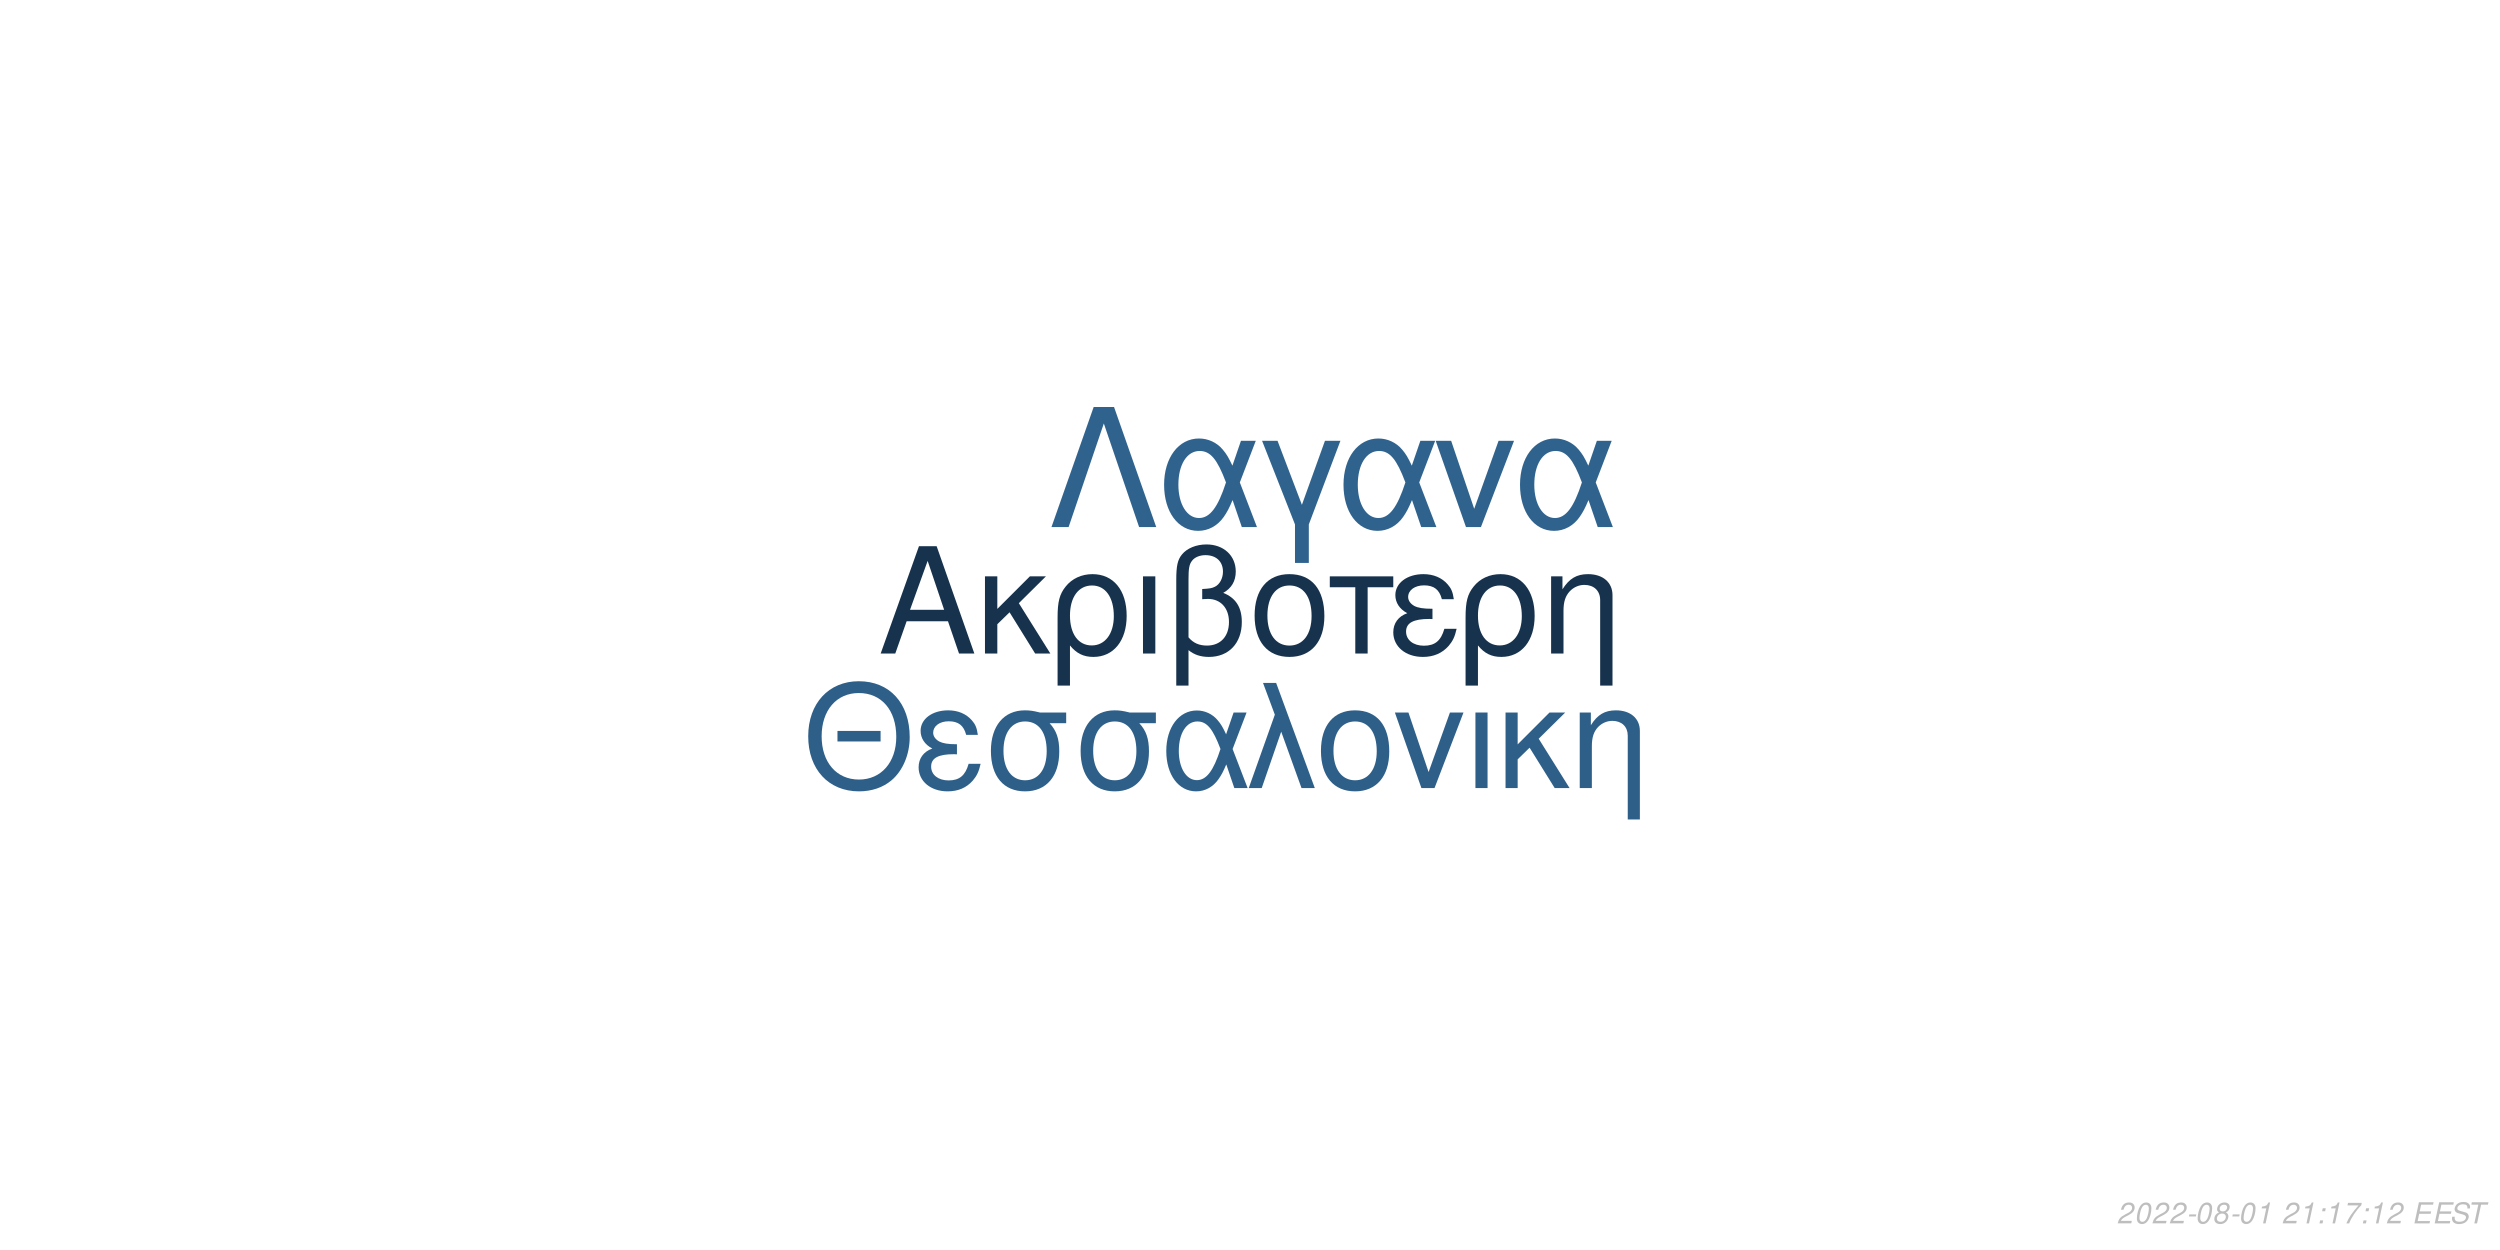
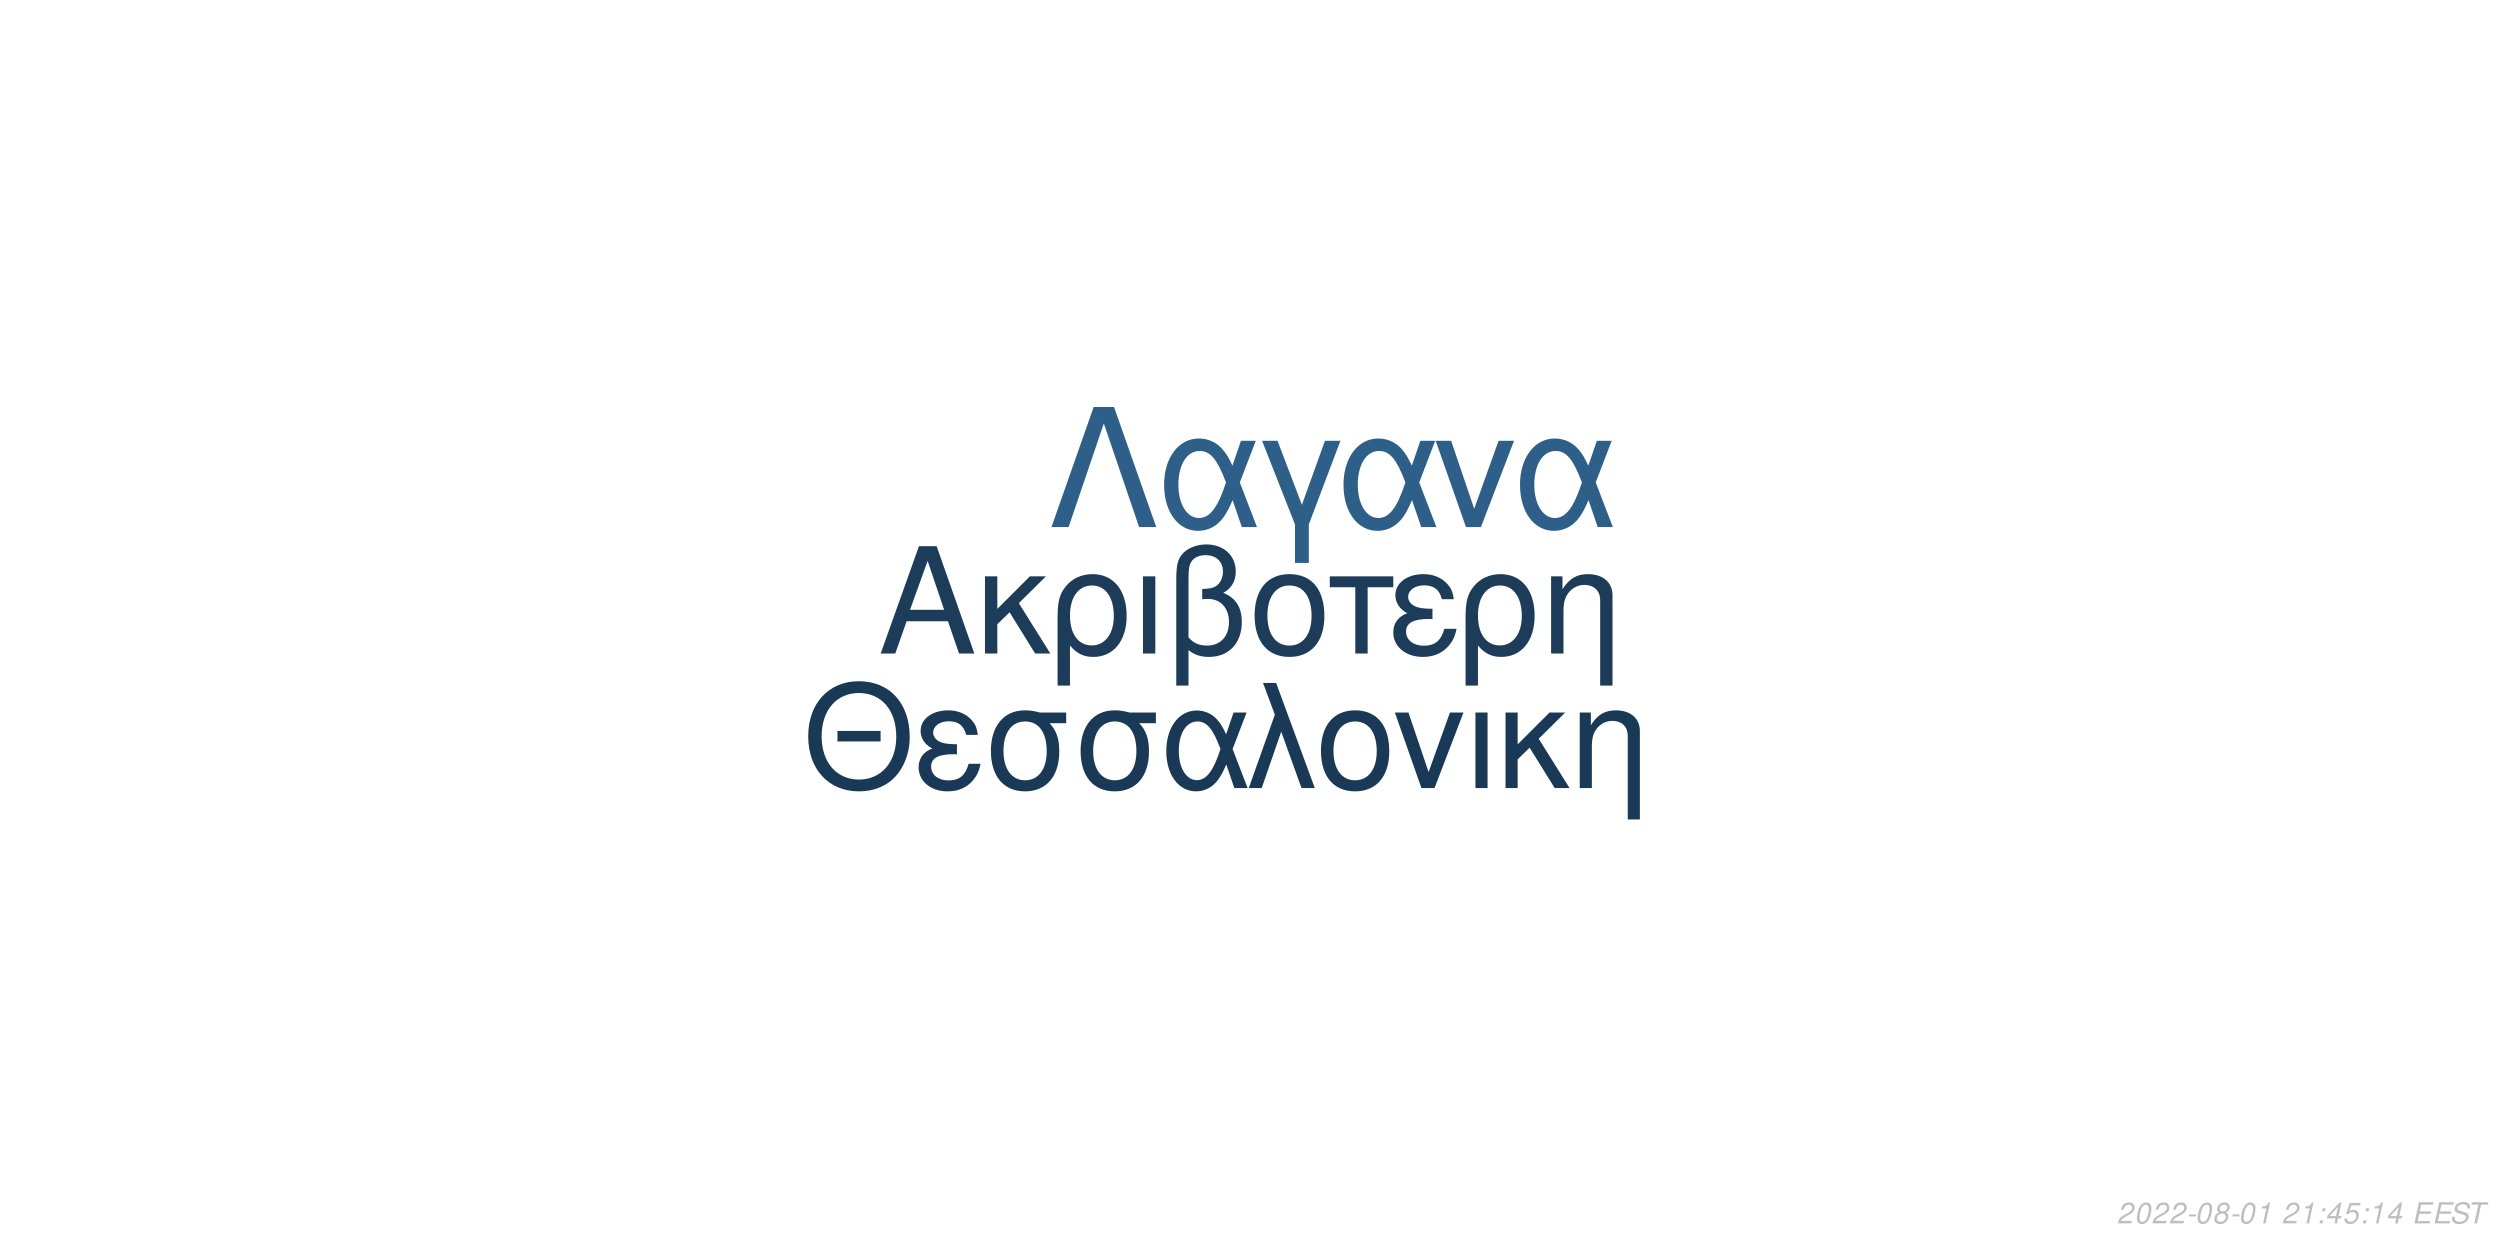
<svg xmlns="http://www.w3.org/2000/svg" xmlns:xlink="http://www.w3.org/1999/xlink" width="864pt" height="432pt" viewBox="0 0 864 432" version="1.1">
  <defs>
    <g>
      <symbol overflow="visible" id="glyph0-0">
        <path style="stroke:none;" d="" />
      </symbol>
      <symbol overflow="visible" id="glyph0-1">
        <path style="stroke:none;" d="M 24.125 -11.141 L 27.938 0 L 33.234 0 L 20.203 -37.094 L 14.094 -37.094 L 0.859 0 L 5.906 0 L 9.828 -11.141 Z M 22.797 -15.109 L 11 -15.109 L 17.094 -32.016 Z M 22.797 -15.109 " />
      </symbol>
      <symbol overflow="visible" id="glyph0-2">
        <path style="stroke:none;" d="M 7.172 -15.422 L 7.172 -26.672 L 2.906 -26.672 L 2.906 0 L 7.172 0 L 7.172 -10.125 L 11.406 -14.25 L 20.25 0 L 25.5 0 L 14.609 -17.406 L 23.969 -26.672 L 18.422 -26.672 Z M 7.172 -15.422 " />
      </symbol>
      <symbol overflow="visible" id="glyph0-3">
        <path style="stroke:none;" d="M 3 11.094 L 7.281 11.094 L 7.281 -2.797 C 9.516 -0.047 11.953 1.172 15.375 1.172 C 22.344 1.172 26.875 -4.422 26.875 -13.031 C 26.875 -21.891 22.297 -27.438 15.062 -27.438 C 11.297 -27.438 7.984 -25.906 5.797 -23.156 C 3.672 -20.516 3 -17.969 3 -12.359 Z M 14.906 -23.516 C 19.547 -23.516 22.438 -19.438 22.438 -12.922 C 22.438 -6.812 19.391 -2.797 14.812 -2.797 C 10.172 -2.797 7.281 -6.766 7.281 -13.125 C 7.281 -19.484 10.234 -23.516 14.906 -23.516 Z M 14.906 -23.516 " />
      </symbol>
      <symbol overflow="visible" id="glyph0-4">
        <path style="stroke:none;" d="M 3.516 0 L 7.781 0 L 7.781 -26.672 L 3.516 -26.672 Z M 3.516 0 " />
      </symbol>
      <symbol overflow="visible" id="glyph0-5">
        <path style="stroke:none;" d="M 4.016 11.094 L 8.25 11.094 L 8.25 -1.172 C 10.172 0.406 12.422 1.172 15.312 1.172 C 22.188 1.172 26.672 -3.609 26.672 -10.891 C 26.672 -15.984 24.578 -19.234 20.25 -20.969 C 23.109 -22.547 24.578 -25.031 24.578 -28.344 C 24.578 -33.844 20.406 -37.703 14.453 -37.703 C 10.938 -37.703 7.734 -36.391 6 -34.25 C 4.484 -32.422 4.016 -30.328 4.016 -25.391 Z M 8.25 -25.656 C 8.25 -29.359 8.5 -30.844 9.469 -32.062 C 10.375 -33.281 12.156 -34 14.094 -34 C 17.812 -34 20.156 -31.812 20.156 -28.297 C 20.156 -25.953 18.984 -23.812 17.297 -23.047 C 16.281 -22.547 15.469 -22.438 12.984 -22.297 L 12.984 -18.781 C 13.734 -18.828 14.344 -18.875 14.969 -18.875 C 19.344 -18.875 22.234 -15.719 22.234 -10.891 C 22.234 -5.906 19.281 -2.75 14.656 -2.75 C 11.953 -2.75 9.922 -3.609 8.25 -5.594 Z M 8.25 -25.656 " />
      </symbol>
      <symbol overflow="visible" id="glyph0-6">
        <path style="stroke:none;" d="M 14.094 -27.438 C 6.562 -27.438 2.094 -22.094 2.094 -13.125 C 2.094 -4.125 6.562 1.172 14.141 1.172 C 21.672 1.172 26.203 -4.172 26.203 -12.922 C 26.203 -22.188 21.828 -27.438 14.094 -27.438 Z M 14.141 -23.516 C 18.938 -23.516 21.781 -19.594 21.781 -12.984 C 21.781 -6.672 18.828 -2.75 14.141 -2.75 C 9.422 -2.75 6.516 -6.672 6.516 -13.125 C 6.516 -19.594 9.422 -23.516 14.141 -23.516 Z M 14.141 -23.516 " />
      </symbol>
      <symbol overflow="visible" id="glyph0-7">
        <path style="stroke:none;" d="M 7.891 0 L 12.156 0 L 12.156 -22.906 L 21.016 -22.906 L 21.016 -26.672 L -0.922 -26.672 L -0.922 -22.906 L 7.891 -22.906 Z M 7.891 0 " />
      </symbol>
      <symbol overflow="visible" id="glyph0-8">
        <path style="stroke:none;" d="M 14.562 -15.469 C 11.344 -15.469 9.562 -15.781 8.297 -16.438 C 6.922 -17.203 6.156 -18.328 6.156 -19.547 C 6.156 -21.891 8.453 -23.562 11.656 -23.562 C 15.062 -23.562 16.953 -22.094 17.812 -18.781 L 21.938 -18.781 C 21.578 -21.266 21.062 -22.5 19.797 -23.922 C 17.812 -26.203 14.906 -27.438 11.453 -27.438 C 5.797 -27.438 1.734 -24.375 1.734 -20.203 C 1.734 -17.609 3.156 -15.375 5.859 -13.938 C 2.797 -12.875 1.016 -10.484 1.016 -7.328 C 1.016 -2.391 5.297 1.172 11.25 1.172 C 14.969 1.172 17.906 -0.109 20.156 -2.641 C 21.578 -4.328 22.297 -5.797 22.906 -8.547 L 18.672 -8.547 C 17.5 -4.422 15.422 -2.703 11.609 -2.703 C 7.938 -2.703 5.438 -4.688 5.438 -7.578 C 5.438 -10.578 7.938 -11.953 13.484 -11.953 C 13.641 -11.953 14.094 -11.953 14.562 -11.906 Z M 14.562 -15.469 " />
      </symbol>
      <symbol overflow="visible" id="glyph0-9">
        <path style="stroke:none;" d="M 3.562 -26.672 L 3.562 0 L 7.844 0 L 7.844 -14.703 C 7.844 -17.906 8.5 -19.891 10.031 -21.531 C 11.406 -22.953 13.188 -23.719 15.062 -23.719 C 18.375 -23.719 20.516 -21.672 20.516 -18.469 L 20.516 11.094 L 24.781 11.094 L 24.781 -20.156 C 24.781 -24.578 21.469 -27.438 16.328 -27.438 C 12.359 -27.438 9.828 -25.906 7.484 -22.188 L 7.484 -26.672 Z M 3.562 -26.672 " />
      </symbol>
      <symbol overflow="visible" id="glyph1-0">
        <path style="stroke:none;" d="" />
      </symbol>
      <symbol overflow="visible" id="glyph1-1">
        <path style="stroke:none;" d="M 26.859 -19.734 L 11.953 -19.734 L 11.953 -16.094 L 26.859 -16.094 Z M 19.328 -36.922 C 8.922 -36.922 1.844 -29.25 1.844 -17.891 C 1.844 -6.484 8.875 1.141 19.391 1.141 C 23.812 1.141 27.703 -0.203 30.641 -2.688 C 34.578 -6.031 36.922 -11.656 36.922 -17.594 C 36.922 -29.297 30 -36.922 19.328 -36.922 Z M 19.328 -32.844 C 27.203 -32.844 32.281 -26.906 32.281 -17.688 C 32.281 -8.922 27.062 -2.938 19.391 -2.938 C 11.609 -2.938 6.484 -8.922 6.484 -17.891 C 6.484 -26.859 11.609 -32.844 19.328 -32.844 Z M 19.328 -32.844 " />
      </symbol>
      <symbol overflow="visible" id="glyph1-2">
        <path style="stroke:none;" d="M 14.25 -15.141 C 11.109 -15.141 9.375 -15.453 8.125 -16.094 C 6.781 -16.844 6.031 -17.938 6.031 -19.141 C 6.031 -21.422 8.266 -23.078 11.406 -23.078 C 14.75 -23.078 16.594 -21.625 17.438 -18.391 L 21.469 -18.391 C 21.125 -20.828 20.625 -22.031 19.391 -23.422 C 17.438 -25.656 14.594 -26.859 11.219 -26.859 C 5.688 -26.859 1.688 -23.875 1.688 -19.781 C 1.688 -17.234 3.094 -15.047 5.734 -13.656 C 2.734 -12.609 1 -10.266 1 -7.172 C 1 -2.344 5.188 1.141 11.016 1.141 C 14.656 1.141 17.547 -0.094 19.734 -2.594 C 21.125 -4.234 21.828 -5.688 22.422 -8.375 L 18.281 -8.375 C 17.141 -4.328 15.094 -2.641 11.359 -2.641 C 7.766 -2.641 5.328 -4.578 5.328 -7.422 C 5.328 -10.359 7.766 -11.703 13.203 -11.703 C 13.359 -11.703 13.797 -11.703 14.25 -11.656 Z M 14.25 -15.141 " />
      </symbol>
      <symbol overflow="visible" id="glyph1-3">
        <path style="stroke:none;" d="M 29 -26.109 L 19.938 -26.109 C 17.594 -26.703 16.438 -26.859 14.703 -26.859 C 7.469 -26.859 2.984 -21.469 2.984 -12.859 C 2.984 -4.031 7.375 1.141 14.797 1.141 C 22.172 1.141 26.609 -4.078 26.609 -12.656 C 26.609 -17.047 25.656 -19.828 23.266 -22.422 L 29 -22.422 Z M 14.797 -23.016 C 19.531 -23.016 22.266 -19.234 22.266 -12.75 C 22.266 -6.531 19.438 -2.688 14.797 -2.688 C 10.172 -2.688 7.328 -6.531 7.328 -12.859 C 7.328 -19.188 10.172 -23.016 14.797 -23.016 Z M 14.797 -23.016 " />
      </symbol>
      <symbol overflow="visible" id="glyph1-4">
        <path style="stroke:none;" d="M 29.344 -26.109 L 24.859 -26.109 L 22.266 -18.578 C 21.125 -21.031 20.484 -22.125 19.328 -23.469 C 17.547 -25.609 14.906 -26.812 12.156 -26.812 C 5.984 -26.812 1.594 -20.984 1.594 -12.812 C 1.594 -4.578 5.828 1.141 11.906 1.141 C 14.953 1.141 17.734 -0.344 19.625 -3.047 C 20.672 -4.531 21.281 -5.688 22.328 -8.172 L 25.109 0 L 29.703 0 L 24.516 -13.5 Z M 20.328 -13.5 C 17.891 -5.922 15.453 -2.734 12.156 -2.734 C 8.516 -2.734 5.922 -6.922 5.922 -12.812 C 5.922 -18.938 8.516 -23.016 12.359 -23.016 C 15.594 -23.016 17.688 -20.531 20.328 -13.5 Z M 20.328 -13.5 " />
      </symbol>
      <symbol overflow="visible" id="glyph1-5">
        <path style="stroke:none;" d="M 1.094 0 L 5.578 0 L 12.312 -19.484 L 19.328 0 L 23.922 0 L 10.562 -36.328 L 6.031 -36.328 L 10.109 -25.359 Z M 1.094 0 " />
      </symbol>
      <symbol overflow="visible" id="glyph1-6">
        <path style="stroke:none;" d="M 13.797 -26.859 C 6.422 -26.859 2.047 -21.625 2.047 -12.859 C 2.047 -4.031 6.422 1.141 13.859 1.141 C 21.234 1.141 25.656 -4.078 25.656 -12.656 C 25.656 -21.719 21.375 -26.859 13.797 -26.859 Z M 13.859 -23.016 C 18.531 -23.016 21.328 -19.188 21.328 -12.703 C 21.328 -6.531 18.438 -2.688 13.859 -2.688 C 9.219 -2.688 6.375 -6.531 6.375 -12.859 C 6.375 -19.188 9.219 -23.016 13.859 -23.016 Z M 13.859 -23.016 " />
      </symbol>
      <symbol overflow="visible" id="glyph1-7">
        <path style="stroke:none;" d="M 14.297 0 L 24.312 -26.109 L 19.625 -26.109 L 12.25 -5.531 L 5.281 -26.109 L 0.594 -26.109 L 9.766 0 Z M 14.297 0 " />
      </symbol>
      <symbol overflow="visible" id="glyph1-8">
        <path style="stroke:none;" d="M 3.438 0 L 7.625 0 L 7.625 -26.109 L 3.438 -26.109 Z M 3.438 0 " />
      </symbol>
      <symbol overflow="visible" id="glyph1-9">
        <path style="stroke:none;" d="M 7.031 -15.094 L 7.031 -26.109 L 2.844 -26.109 L 2.844 0 L 7.031 0 L 7.031 -9.922 L 11.156 -13.953 L 19.828 0 L 24.969 0 L 14.297 -17.047 L 23.469 -26.109 L 18.031 -26.109 Z M 7.031 -15.094 " />
      </symbol>
      <symbol overflow="visible" id="glyph1-10">
        <path style="stroke:none;" d="M 3.484 -26.109 L 3.484 0 L 7.672 0 L 7.672 -14.406 C 7.672 -17.547 8.328 -19.484 9.812 -21.078 C 11.156 -22.469 12.906 -23.219 14.75 -23.219 C 17.984 -23.219 20.078 -21.234 20.078 -18.094 L 20.078 10.859 L 24.266 10.859 L 24.266 -19.734 C 24.266 -24.062 21.031 -26.859 16 -26.859 C 12.109 -26.859 9.609 -25.359 7.328 -21.719 L 7.328 -26.109 Z M 3.484 -26.109 " />
      </symbol>
      <symbol overflow="visible" id="glyph2-0">
        <path style="stroke:none;" d="" />
      </symbol>
      <symbol overflow="visible" id="glyph2-1">
        <path style="stroke:none;" d="M 22.531 -41.484 L 15.484 -41.484 L 0.906 0 L 6.828 0 L 19 -35.797 L 31.188 0 L 37.109 0 Z M 22.531 -41.484 " />
      </symbol>
      <symbol overflow="visible" id="glyph2-2">
        <path style="stroke:none;" d="M 33.516 -29.812 L 28.391 -29.812 L 25.438 -21.219 C 24.125 -24.016 23.391 -25.266 22.078 -26.797 C 20.031 -29.25 17.016 -30.609 13.891 -30.609 C 6.828 -30.609 1.828 -23.953 1.828 -14.625 C 1.828 -5.234 6.656 1.312 13.594 1.312 C 17.078 1.312 20.266 -0.391 22.422 -3.469 C 23.609 -5.172 24.297 -6.484 25.5 -9.328 L 28.688 0 L 33.922 0 L 28 -15.422 Z M 23.219 -15.422 C 20.422 -6.766 17.641 -3.125 13.891 -3.125 C 9.734 -3.125 6.766 -7.906 6.766 -14.625 C 6.766 -21.625 9.734 -26.297 14.109 -26.297 C 17.812 -26.297 20.203 -23.453 23.219 -15.422 Z M 23.219 -15.422 " />
      </symbol>
      <symbol overflow="visible" id="glyph2-3">
        <path style="stroke:none;" d="M 12.062 12.406 L 16.844 12.406 L 16.844 -0.906 L 27.766 -29.812 L 22.422 -29.812 L 14.453 -7.688 L 6.031 -29.812 L 0.688 -29.812 L 12.062 -0.906 Z M 12.062 12.406 " />
      </symbol>
      <symbol overflow="visible" id="glyph2-4">
        <path style="stroke:none;" d="M 16.328 0 L 27.766 -29.812 L 22.422 -29.812 L 14 -6.312 L 6.031 -29.812 L 0.688 -29.812 L 11.156 0 Z M 16.328 0 " />
      </symbol>
      <symbol overflow="visible" id="glyph3-0">
        <path style="stroke:none;" d="" />
      </symbol>
      <symbol overflow="visible" id="glyph3-1">
        <path style="stroke:none;" d="M 5.234 -0.875 L 1.469 -0.875 C 1.641 -1.375 2.203 -1.891 3.109 -2.344 L 4.234 -2.938 C 5.562 -3.625 6.219 -4.469 6.219 -5.484 C 6.219 -5.938 6.062 -6.359 5.797 -6.656 C 5.469 -7.047 4.984 -7.234 4.312 -7.234 C 2.766 -7.234 1.891 -6.453 1.484 -4.734 L 2.375 -4.734 C 2.484 -5.188 2.609 -5.484 2.797 -5.75 C 3.094 -6.203 3.609 -6.453 4.188 -6.453 C 4.891 -6.453 5.344 -6.031 5.344 -5.375 C 5.344 -4.703 4.859 -4.094 4.016 -3.656 L 2.984 -3.125 C 1.234 -2.188 0.797 -1.656 0.344 -0.016 L 5.047 -0.016 Z M 5.234 -0.875 " />
      </symbol>
      <symbol overflow="visible" id="glyph3-2">
        <path style="stroke:none;" d="M 4.203 -7.234 C 3.375 -7.234 2.688 -6.812 2.125 -5.984 C 1.484 -5.047 0.984 -3.188 0.984 -1.734 C 0.984 -1.109 1.172 -0.562 1.484 -0.266 C 1.797 0.047 2.281 0.234 2.766 0.234 C 3.625 0.234 4.281 -0.156 4.859 -1.016 C 5.516 -1.953 6 -3.797 6 -5.266 C 6 -6.5 5.328 -7.234 4.203 -7.234 Z M 4.094 -6.453 C 4.734 -6.453 5.125 -5.984 5.125 -5.156 C 5.125 -4.203 4.781 -2.625 4.406 -1.812 C 3.984 -0.938 3.516 -0.547 2.875 -0.547 C 2.25 -0.547 1.875 -1.031 1.875 -1.828 C 1.875 -2.797 2.203 -4.344 2.594 -5.203 C 2.984 -6.047 3.453 -6.453 4.094 -6.453 Z M 4.094 -6.453 " />
      </symbol>
      <symbol overflow="visible" id="glyph3-3">
        <path style="stroke:none;" d="M 3.516 -3.125 L 1.125 -3.125 L 0.969 -2.406 L 3.359 -2.406 Z M 3.516 -3.125 " />
      </symbol>
      <symbol overflow="visible" id="glyph3-4">
        <path style="stroke:none;" d="M 4.766 -3.797 C 5.078 -3.969 5.234 -4.078 5.438 -4.234 C 5.812 -4.594 6.062 -5.172 6.062 -5.734 C 6.062 -6.625 5.344 -7.234 4.266 -7.234 C 2.812 -7.234 1.703 -6.219 1.703 -4.875 C 1.703 -4.406 1.875 -4.125 2.359 -3.812 C 1.297 -3.312 0.75 -2.516 0.75 -1.469 C 0.75 -0.438 1.547 0.234 2.812 0.234 C 3.656 0.234 4.359 -0.094 4.938 -0.734 C 5.359 -1.234 5.609 -1.859 5.609 -2.438 C 5.609 -3.047 5.312 -3.516 4.766 -3.797 Z M 4.109 -6.453 C 4.797 -6.453 5.188 -6.125 5.188 -5.578 C 5.188 -5.266 5.062 -4.922 4.859 -4.672 C 4.562 -4.312 4.188 -4.156 3.656 -4.156 C 2.984 -4.156 2.594 -4.453 2.594 -4.984 C 2.594 -5.859 3.203 -6.453 4.109 -6.453 Z M 3.453 -3.406 C 4.234 -3.406 4.734 -2.984 4.734 -2.312 C 4.734 -1.312 3.922 -0.547 2.875 -0.547 C 2.125 -0.547 1.625 -0.969 1.625 -1.625 C 1.625 -2.609 2.438 -3.406 3.453 -3.406 Z M 3.453 -3.406 " />
      </symbol>
      <symbol overflow="visible" id="glyph3-5">
        <path style="stroke:none;" d="M 3.703 -5.188 L 2.594 0 L 3.469 0 L 5.016 -7.234 L 4.438 -7.234 C 3.906 -6.156 3.688 -6.016 2.234 -5.812 L 2.109 -5.188 Z M 3.703 -5.188 " />
      </symbol>
      <symbol overflow="visible" id="glyph3-6">
        <path style="stroke:none;" d="" />
      </symbol>
      <symbol overflow="visible" id="glyph3-7">
        <path style="stroke:none;" d="M 2.359 -1.031 L 1.312 -1.031 L 1.094 0 L 2.141 0 Z M 3.266 -5.234 L 2.219 -5.234 L 2 -4.203 L 3.047 -4.203 Z M 3.266 -5.234 " />
      </symbol>
      <symbol overflow="visible" id="glyph3-8">
-         <path style="stroke:none;" d="M 6.703 -7.094 L 1.953 -7.094 L 1.766 -6.219 L 5.594 -6.219 C 3.344 -3.688 2.266 -2.109 1.375 0 L 2.344 0 C 3.031 -1.906 4.828 -4.594 6.547 -6.281 Z M 6.703 -7.094 " />
+         <path style="stroke:none;" d="M 3.625 -1.75 L 3.266 0 L 4.141 0 L 4.516 -1.75 L 5.562 -1.75 L 5.734 -2.531 L 4.688 -2.531 L 5.688 -7.234 L 5.016 -7.234 L 0.844 -2.672 L 0.641 -1.75 Z M 3.797 -2.531 L 1.594 -2.531 L 4.469 -5.703 Z M 3.797 -2.531 " />
      </symbol>
      <symbol overflow="visible" id="glyph3-9">
+         <path style="stroke:none;" d="M 6.297 -7.094 L 2.594 -7.094 L 1.234 -3.234 L 2.047 -3.234 C 2.656 -3.766 2.938 -3.906 3.531 -3.906 C 4.328 -3.906 4.797 -3.453 4.797 -2.688 C 4.797 -1.438 3.969 -0.547 2.828 -0.547 C 2.031 -0.547 1.609 -0.938 1.578 -1.734 L 0.703 -1.734 L 0.703 -1.516 C 0.703 -0.938 0.844 -0.547 1.188 -0.266 C 1.562 0.062 2.078 0.234 2.703 0.234 C 3.656 0.234 4.391 -0.156 4.984 -0.922 C 5.422 -1.5 5.672 -2.234 5.672 -2.953 C 5.672 -4 4.938 -4.672 3.812 -4.672 C 3.328 -4.672 2.906 -4.547 2.406 -4.234 L 3.109 -6.219 L 6.109 -6.219 Z M 6.297 -7.094 " />
+       </symbol>
+       <symbol overflow="visible" id="glyph3-10">
        <path style="stroke:none;" d="M 2.547 -3.312 L 6.5 -3.312 L 6.688 -4.141 L 2.719 -4.141 L 3.219 -6.469 L 7.344 -6.469 L 7.516 -7.297 L 2.453 -7.297 L 0.906 0 L 6.125 0 L 6.297 -0.812 L 2.016 -0.812 Z M 2.547 -3.312 " />
      </symbol>
-       <symbol overflow="visible" id="glyph3-10">
+       <symbol overflow="visible" id="glyph3-11">
        <path style="stroke:none;" d="M 7.062 -5.156 C 7.125 -5.438 7.141 -5.562 7.141 -5.703 C 7.141 -6.156 6.938 -6.594 6.594 -6.891 C 6.188 -7.25 5.656 -7.406 4.875 -7.406 C 3.844 -7.406 3.047 -7.125 2.5 -6.562 C 2.094 -6.141 1.781 -5.438 1.781 -4.922 C 1.781 -4.297 2.219 -3.766 2.891 -3.562 L 4.594 -3.094 C 5.406 -2.859 5.734 -2.578 5.734 -2.094 C 5.734 -1.781 5.547 -1.406 5.266 -1.141 C 4.844 -0.766 4.266 -0.578 3.453 -0.578 C 2.328 -0.578 1.812 -0.984 1.812 -1.906 C 1.812 -2.047 1.812 -2.125 1.844 -2.312 L 0.984 -2.312 C 0.906 -2.062 0.891 -1.906 0.891 -1.688 C 0.891 -0.484 1.797 0.234 3.297 0.234 C 4.359 0.234 5.234 -0.062 5.812 -0.609 C 6.344 -1.078 6.688 -1.797 6.688 -2.375 C 6.688 -2.641 6.609 -2.906 6.453 -3.156 C 6.234 -3.5 5.938 -3.703 5.469 -3.828 L 3.75 -4.312 C 2.984 -4.547 2.734 -4.734 2.734 -5.188 C 2.734 -5.547 2.875 -5.844 3.188 -6.109 C 3.547 -6.438 4.031 -6.594 4.703 -6.594 C 5.266 -6.594 5.688 -6.484 5.906 -6.297 C 6.094 -6.125 6.219 -5.797 6.219 -5.516 C 6.219 -5.422 6.203 -5.344 6.188 -5.156 Z M 7.062 -5.156 " />
      </symbol>
-       <symbol overflow="visible" id="glyph3-11">
+       <symbol overflow="visible" id="glyph3-12">
        <path style="stroke:none;" d="M 4.938 -6.469 L 7.312 -6.469 L 7.484 -7.297 L 1.75 -7.297 L 1.578 -6.469 L 3.984 -6.469 L 2.609 0 L 3.547 0 Z M 4.938 -6.469 " />
      </symbol>
    </g>
  </defs>
  <g id="surface1">
    <rect x="0" y="0" width="864" height="432" style="fill:rgb(100%,100%,100%);fill-opacity:1;stroke:none;" />
-     <g style="fill:rgb(9.02%,19.608%,30.196%);fill-opacity:1;">
+     <g style="fill:rgb(10.98%,23.529%,35.294%);fill-opacity:1;">
      <use xlink:href="#glyph0-1" x="303.5" y="225.861" />
      <use xlink:href="#glyph0-2" x="337.5" y="225.861" />
      <use xlink:href="#glyph0-3" x="362.5" y="225.861" />
      <use xlink:href="#glyph0-4" x="391.5" y="225.861" />
      <use xlink:href="#glyph0-5" x="402.5" y="225.861" />
      <use xlink:href="#glyph0-6" x="431.5" y="225.861" />
      <use xlink:href="#glyph0-7" x="460.5" y="225.861" />
      <use xlink:href="#glyph0-8" x="480.5" y="225.861" />
      <use xlink:href="#glyph0-3" x="503.5" y="225.861" />
      <use xlink:href="#glyph0-9" x="532.5" y="225.861" />
    </g>
-     <g style="fill:rgb(17.647%,37.255%,53.725%);fill-opacity:1;">
+     <g style="fill:rgb(10.196%,22.353%,33.725%);fill-opacity:1;">
      <use xlink:href="#glyph1-1" x="277.473" y="272.354" />
      <use xlink:href="#glyph1-2" x="316.473" y="272.354" />
      <use xlink:href="#glyph1-3" x="339.473" y="272.354" />
      <use xlink:href="#glyph1-3" x="370.473" y="272.354" />
      <use xlink:href="#glyph1-4" x="401.473" y="272.354" />
      <use xlink:href="#glyph1-5" x="430.473" y="272.354" />
      <use xlink:href="#glyph1-6" x="454.473" y="272.354" />
      <use xlink:href="#glyph1-7" x="481.473" y="272.354" />
      <use xlink:href="#glyph1-8" x="506.473" y="272.354" />
      <use xlink:href="#glyph1-9" x="517.473" y="272.354" />
      <use xlink:href="#glyph1-10" x="542.473" y="272.354" />
    </g>
-     <g style="fill:rgb(18.431%,38.824%,55.686%);fill-opacity:1;">
+     <g style="fill:rgb(17.647%,37.255%,53.333%);fill-opacity:1;">
      <use xlink:href="#glyph2-1" x="362.484" y="182.152" />
      <use xlink:href="#glyph2-2" x="400.484" y="182.152" />
      <use xlink:href="#glyph2-3" x="435.484" y="182.152" />
      <use xlink:href="#glyph2-2" x="462.484" y="182.152" />
      <use xlink:href="#glyph2-4" x="495.484" y="182.152" />
      <use xlink:href="#glyph2-2" x="523.484" y="182.152" />
    </g>
    <g style="fill:rgb(74.51%,74.51%,74.51%);fill-opacity:1;">
      <use xlink:href="#glyph3-1" x="731.52" y="422.81" />
      <use xlink:href="#glyph3-2" x="737.52" y="422.81" />
      <use xlink:href="#glyph3-1" x="743.52" y="422.81" />
      <use xlink:href="#glyph3-1" x="749.52" y="422.81" />
      <use xlink:href="#glyph3-3" x="755.52" y="422.81" />
      <use xlink:href="#glyph3-2" x="758.52" y="422.81" />
      <use xlink:href="#glyph3-4" x="764.52" y="422.81" />
      <use xlink:href="#glyph3-3" x="770.52" y="422.81" />
      <use xlink:href="#glyph3-2" x="773.52" y="422.81" />
      <use xlink:href="#glyph3-5" x="779.52" y="422.81" />
      <use xlink:href="#glyph3-6" x="785.52" y="422.81" />
      <use xlink:href="#glyph3-1" x="788.52" y="422.81" />
      <use xlink:href="#glyph3-5" x="794.52" y="422.81" />
      <use xlink:href="#glyph3-7" x="800.52" y="422.81" />
-       <use xlink:href="#glyph3-5" x="803.52" y="422.81" />
-       <use xlink:href="#glyph3-8" x="809.52" y="422.81" />
+       <use xlink:href="#glyph3-8" x="803.52" y="422.81" />
+       <use xlink:href="#glyph3-9" x="809.52" y="422.81" />
      <use xlink:href="#glyph3-7" x="815.52" y="422.81" />
      <use xlink:href="#glyph3-5" x="818.52" y="422.81" />
-       <use xlink:href="#glyph3-1" x="824.52" y="422.81" />
+       <use xlink:href="#glyph3-8" x="824.52" y="422.81" />
      <use xlink:href="#glyph3-6" x="830.52" y="422.81" />
-       <use xlink:href="#glyph3-9" x="833.52" y="422.81" />
-       <use xlink:href="#glyph3-9" x="840.52" y="422.81" />
-       <use xlink:href="#glyph3-10" x="846.52" y="422.81" />
-       <use xlink:href="#glyph3-11" x="852.52" y="422.81" />
+       <use xlink:href="#glyph3-10" x="833.52" y="422.81" />
+       <use xlink:href="#glyph3-10" x="840.52" y="422.81" />
+       <use xlink:href="#glyph3-11" x="846.52" y="422.81" />
+       <use xlink:href="#glyph3-12" x="852.52" y="422.81" />
    </g>
  </g>
</svg>
